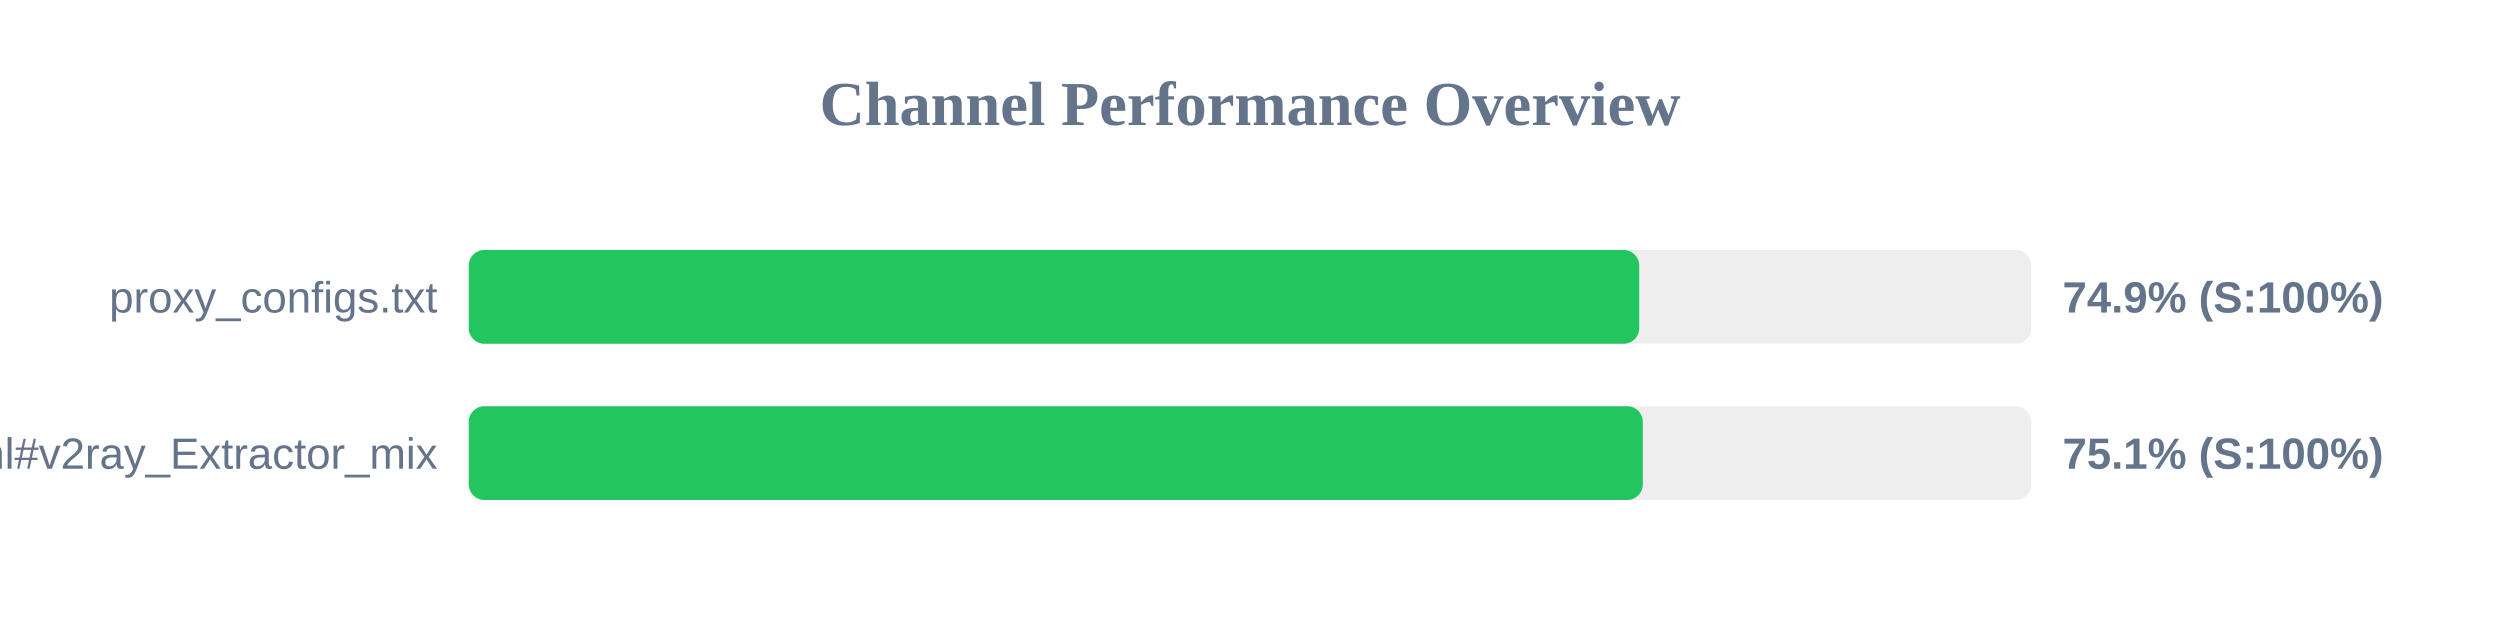
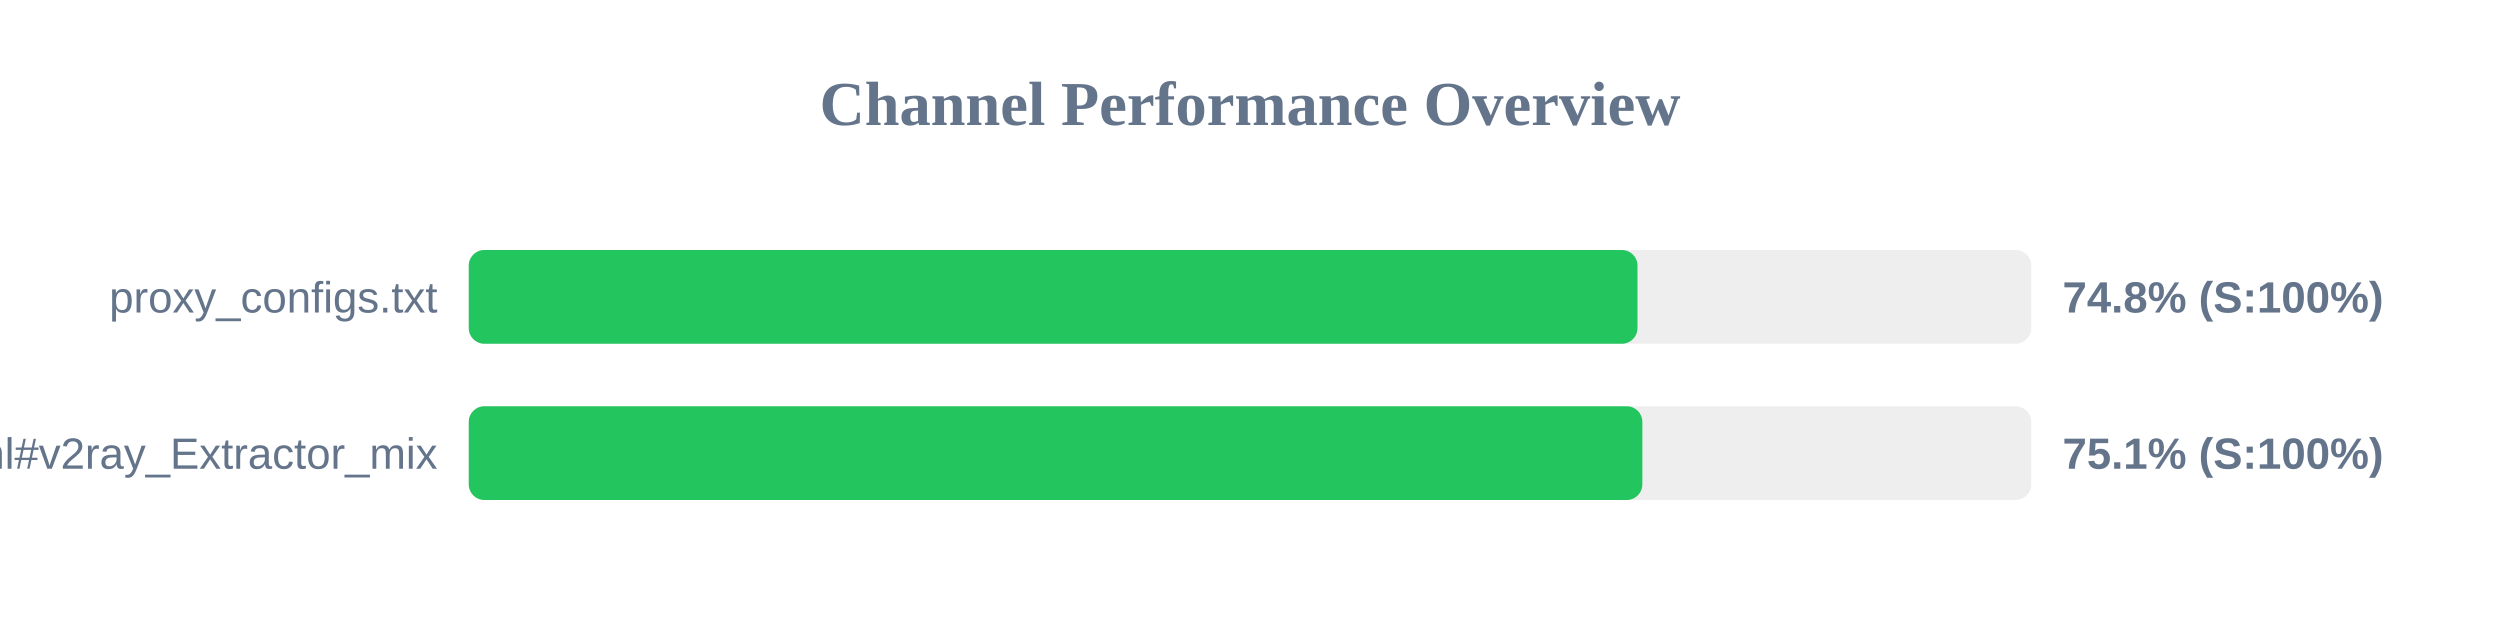
<svg xmlns="http://www.w3.org/2000/svg" width="800" height="200" version="1.1">
  <style>
        .row { font: 14px Arial; fill: #64748b; }
        .score { font: bold 14px Arial; fill: #64748b; }
    </style>
  <text x="400" y="40" text-anchor="middle" font-size="20px" font-weight="bold" fill="#64748b">Channel Performance Overview</text>
  <rect x="150" y="80" width="500" height="30" fill="#eee" rx="5" />
-   <rect x="150" y="80" width="374.55" height="30" fill="#22c55e" rx="5" />
+   <rect x="150" y="80" width="374.0" height="30" fill="#22c55e" rx="5" />
  <text x="140" y="100" text-anchor="end" class="row">proxy_configs.txt</text>
-   <text x="660" y="100" text-anchor="start" class="score">74.9% (S:100%)</text>
+   <text x="660" y="100" text-anchor="start" class="score">74.8% (S:100%)</text>
  <rect x="150" y="130" width="500" height="30" fill="#eee" rx="5" />
-   <rect x="150" y="130" width="375.7" height="30" fill="#22c55e" rx="5" />
+   <rect x="150" y="130" width="375.55" height="30" fill="#22c55e" rx="5" />
  <text x="140" y="150" text-anchor="end" class="row">sub.html#v2ray_Extractor_mix</text>
  <text x="660" y="150" text-anchor="start" class="score">75.1% (S:100%)</text>
</svg>
